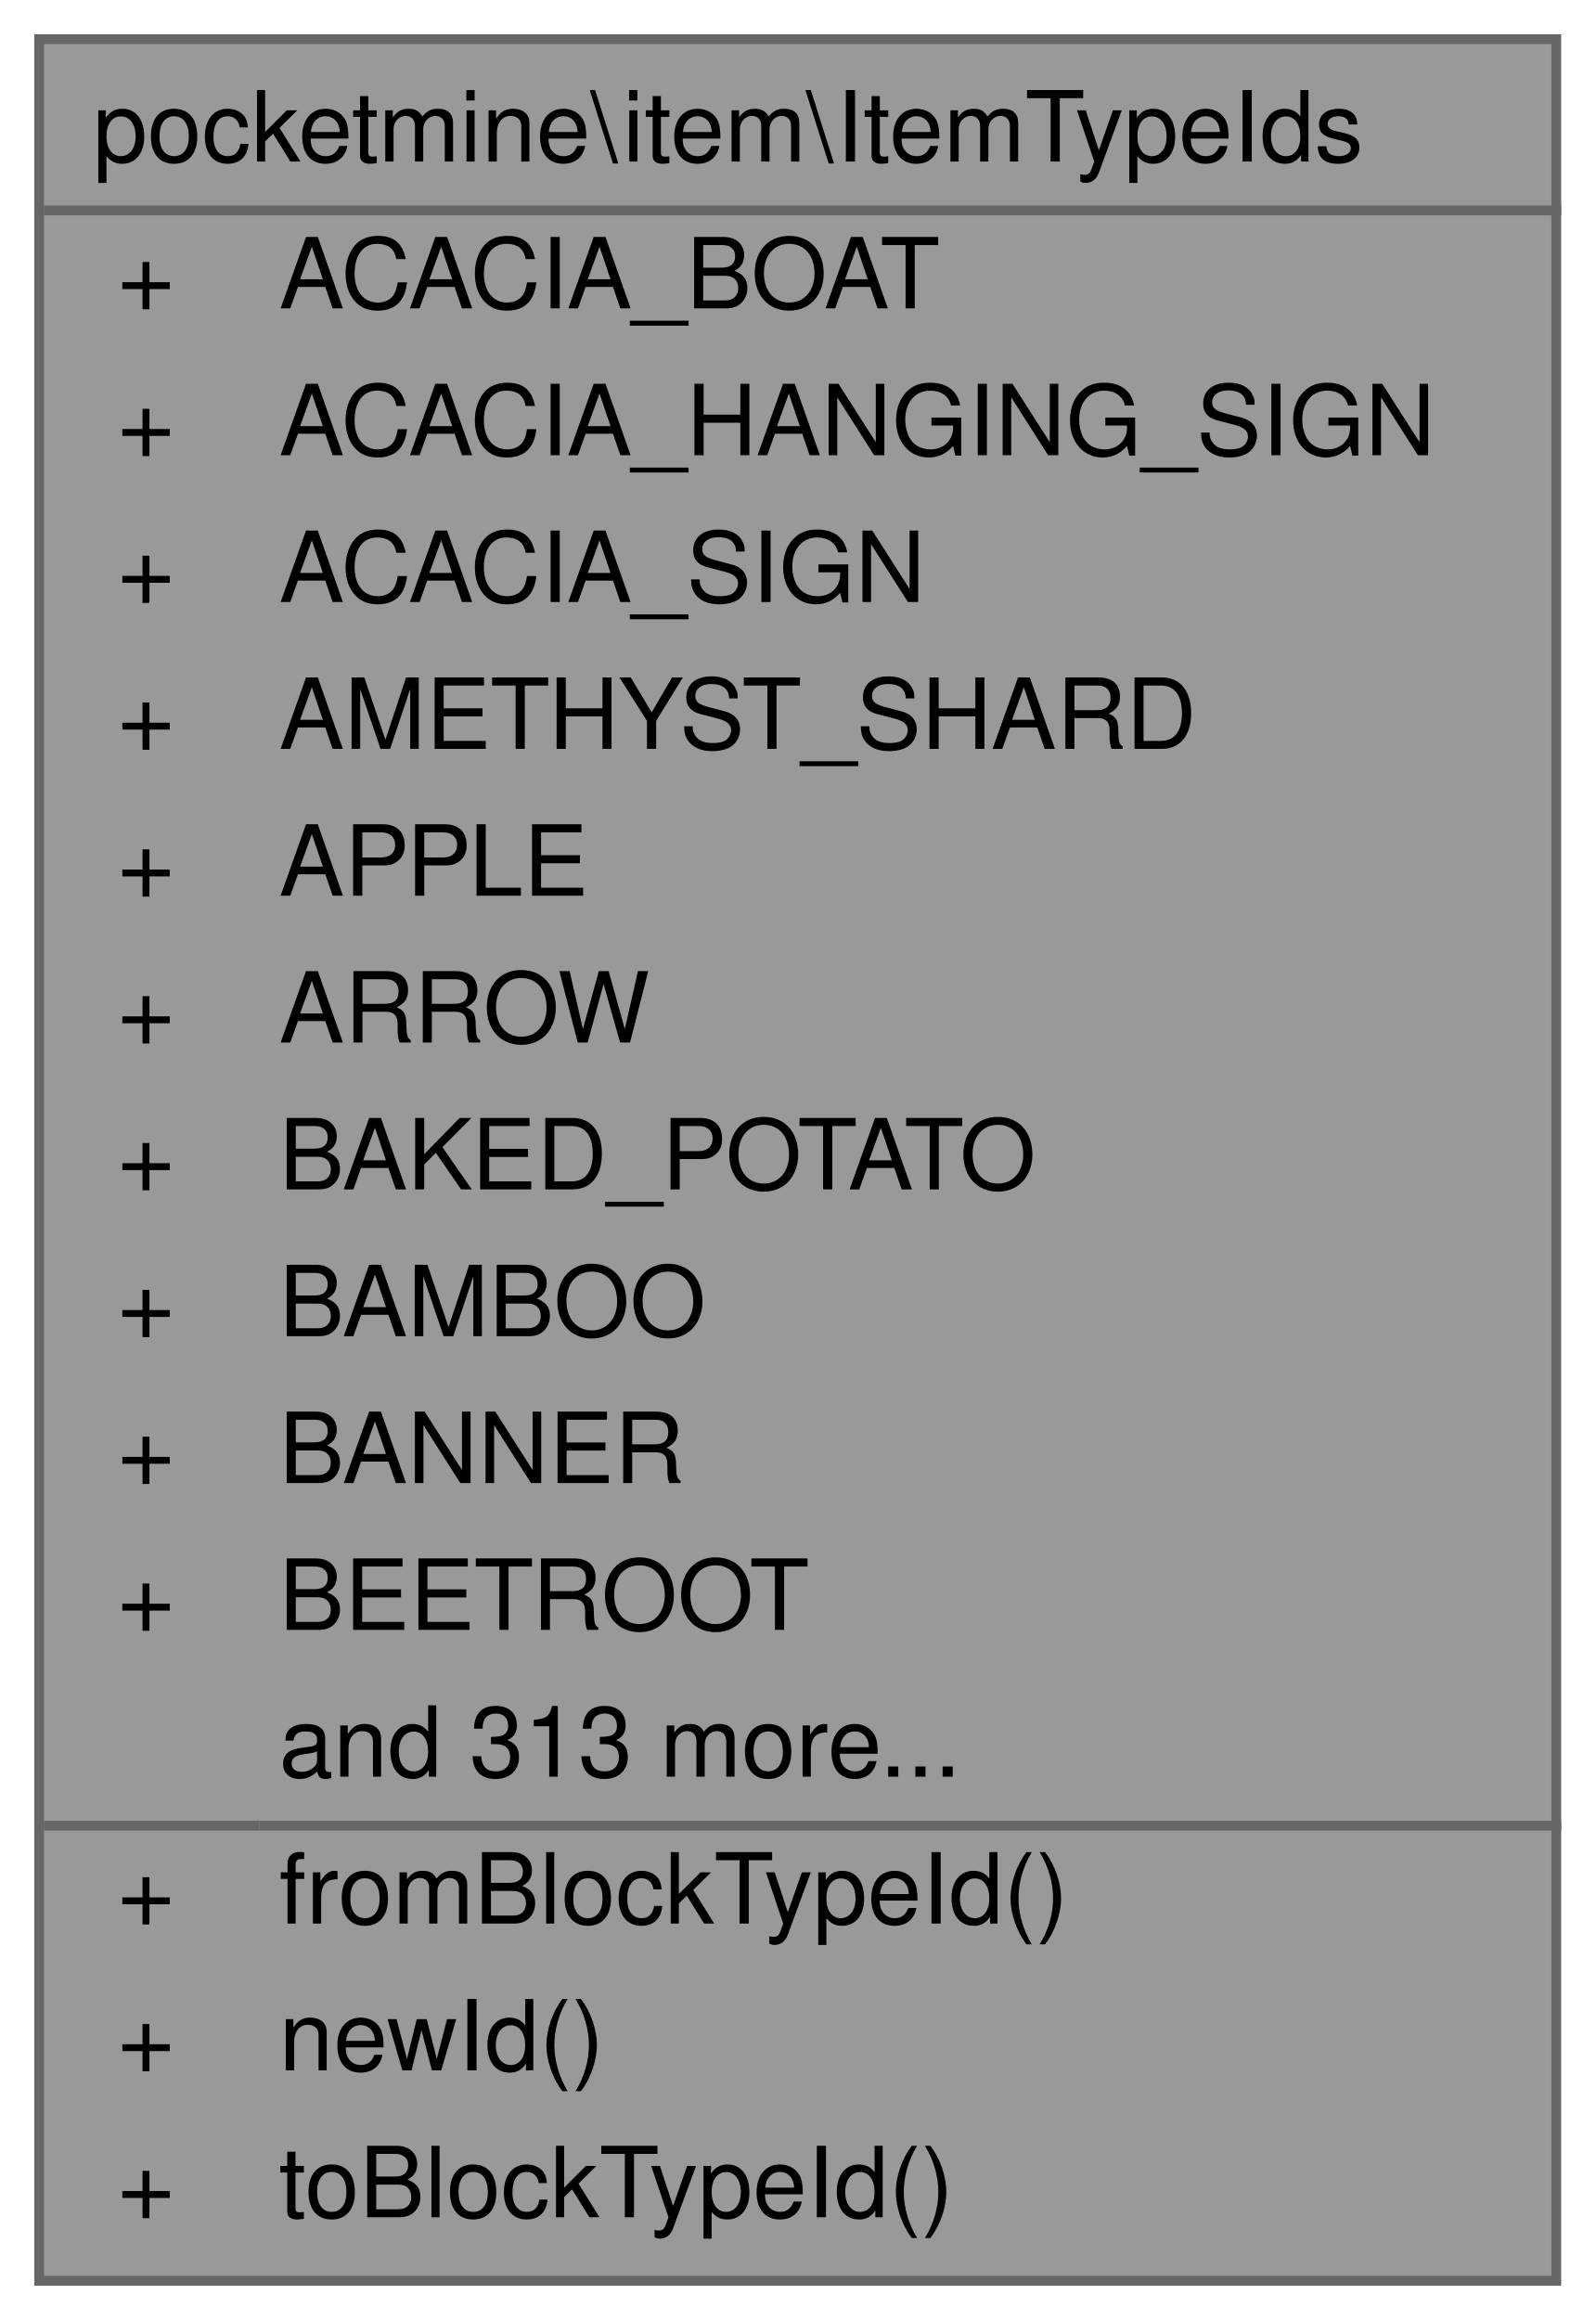
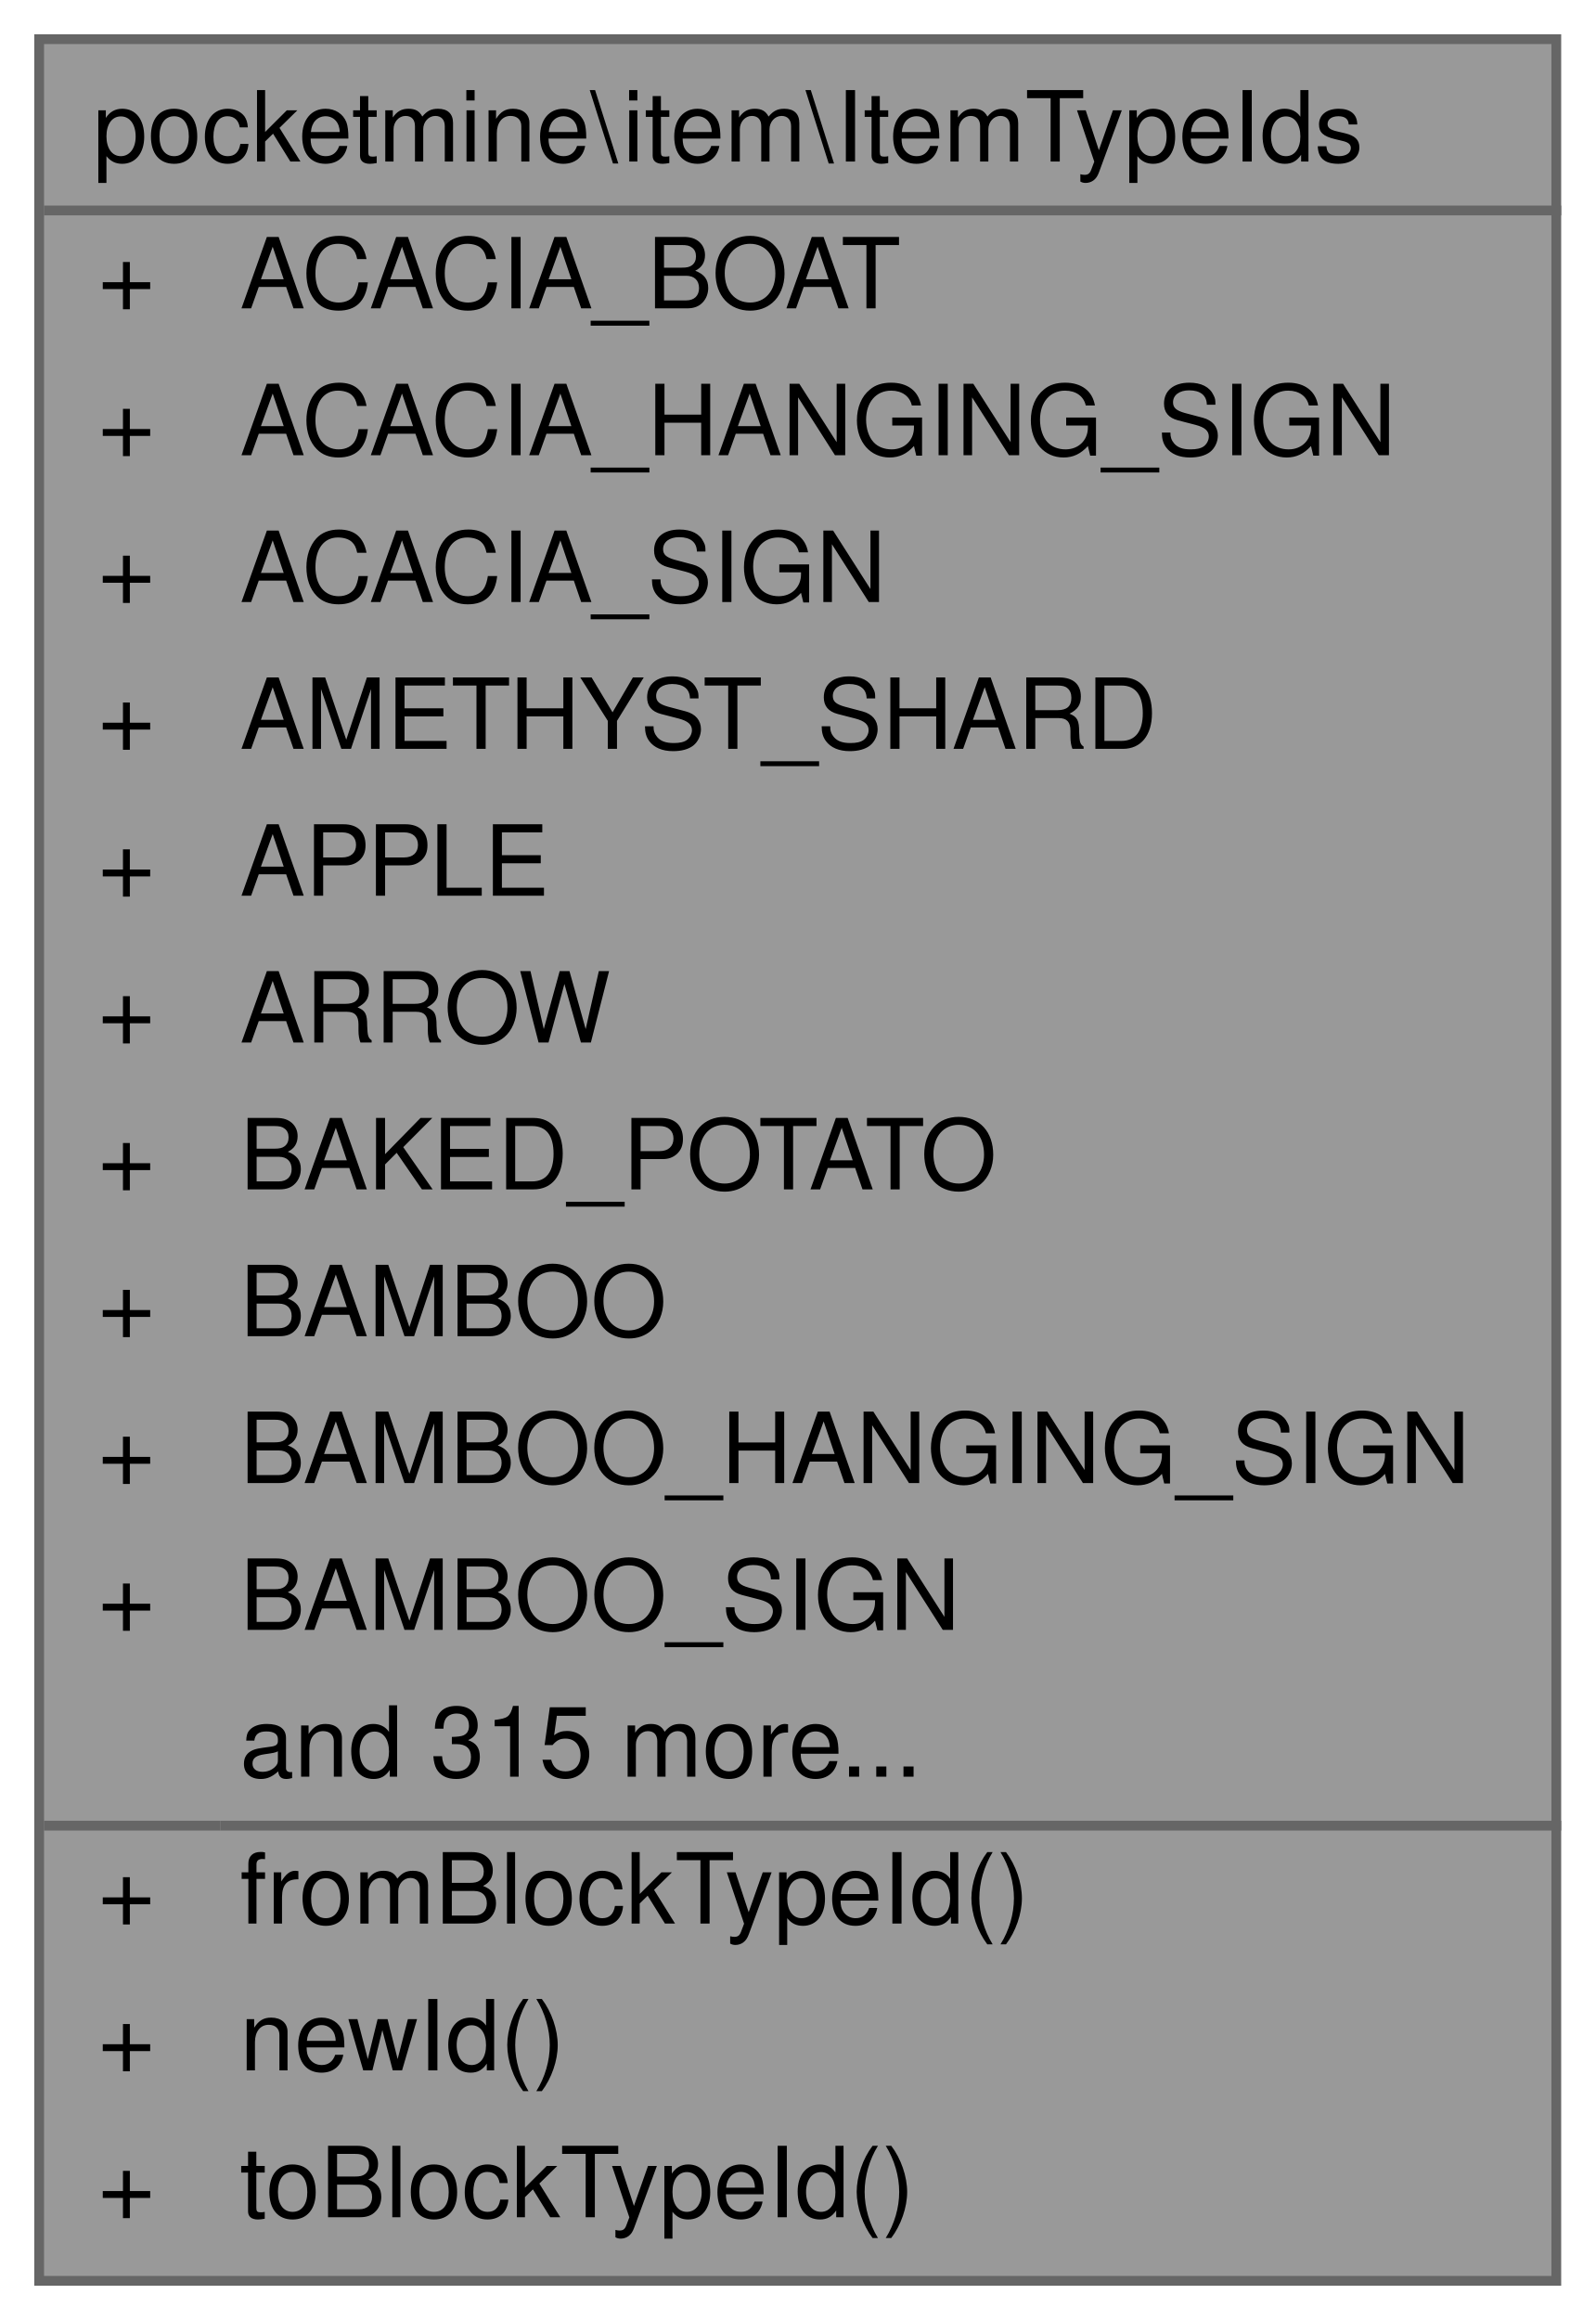
<svg xmlns="http://www.w3.org/2000/svg" xmlns:xlink="http://www.w3.org/1999/xlink" width="163pt" height="237pt" viewBox="0.00 0.00 163.00 237.00">
  <g id="graph0" class="graph" transform="scale(1 1) rotate(0) translate(4 233)">
    <g id="Node000001" class="node">
      <g id="a_Node000001">
        <a xlink:title=" ">
          <polygon fill="#999999" stroke="transparent" points="155,-229 0,-229 0,0 155,0 155,-229" />
          <text text-anchor="start" x="5.5" y="-216.5" font-family="Helvetica,sans-Serif" font-size="10.00">pocketmine\item\ItemTypeIds</text>
-           <text text-anchor="start" x="8" y="-201.5" font-family="Helvetica,sans-Serif" font-size="10.00">+</text>
-           <text text-anchor="start" x="24.5" y="-201.5" font-family="Helvetica,sans-Serif" font-size="10.00">ACACIA_BOAT</text>
-           <text text-anchor="start" x="8" y="-186.5" font-family="Helvetica,sans-Serif" font-size="10.00">+</text>
-           <text text-anchor="start" x="24.5" y="-186.5" font-family="Helvetica,sans-Serif" font-size="10.00">ACACIA_HANGING_SIGN</text>
-           <text text-anchor="start" x="8" y="-171.5" font-family="Helvetica,sans-Serif" font-size="10.00">+</text>
-           <text text-anchor="start" x="24.5" y="-171.5" font-family="Helvetica,sans-Serif" font-size="10.00">ACACIA_SIGN</text>
-           <text text-anchor="start" x="8" y="-156.5" font-family="Helvetica,sans-Serif" font-size="10.00">+</text>
-           <text text-anchor="start" x="24.5" y="-156.5" font-family="Helvetica,sans-Serif" font-size="10.00">AMETHYST_SHARD</text>
-           <text text-anchor="start" x="8" y="-141.5" font-family="Helvetica,sans-Serif" font-size="10.00">+</text>
-           <text text-anchor="start" x="24.5" y="-141.5" font-family="Helvetica,sans-Serif" font-size="10.00">APPLE</text>
-           <text text-anchor="start" x="8" y="-126.5" font-family="Helvetica,sans-Serif" font-size="10.00">+</text>
-           <text text-anchor="start" x="24.5" y="-126.5" font-family="Helvetica,sans-Serif" font-size="10.00">ARROW</text>
-           <text text-anchor="start" x="8" y="-111.5" font-family="Helvetica,sans-Serif" font-size="10.00">+</text>
-           <text text-anchor="start" x="24.5" y="-111.5" font-family="Helvetica,sans-Serif" font-size="10.00">BAKED_POTATO</text>
-           <text text-anchor="start" x="8" y="-96.5" font-family="Helvetica,sans-Serif" font-size="10.00">+</text>
-           <text text-anchor="start" x="24.5" y="-96.5" font-family="Helvetica,sans-Serif" font-size="10.00">BAMBOO</text>
-           <text text-anchor="start" x="8" y="-81.5" font-family="Helvetica,sans-Serif" font-size="10.00">+</text>
-           <text text-anchor="start" x="24.5" y="-81.5" font-family="Helvetica,sans-Serif" font-size="10.00">BANNER</text>
-           <text text-anchor="start" x="8" y="-66.5" font-family="Helvetica,sans-Serif" font-size="10.00">+</text>
-           <text text-anchor="start" x="24.5" y="-66.5" font-family="Helvetica,sans-Serif" font-size="10.00">BEETROOT</text>
-           <text text-anchor="start" x="24.5" y="-51.5" font-family="Helvetica,sans-Serif" font-size="10.00">and 313 more...</text>
-           <text text-anchor="start" x="8" y="-36.5" font-family="Helvetica,sans-Serif" font-size="10.00">+</text>
-           <text text-anchor="start" x="24.5" y="-36.5" font-family="Helvetica,sans-Serif" font-size="10.00">fromBlockTypeId()</text>
-           <text text-anchor="start" x="8" y="-21.5" font-family="Helvetica,sans-Serif" font-size="10.00">+</text>
-           <text text-anchor="start" x="24.5" y="-21.5" font-family="Helvetica,sans-Serif" font-size="10.00">newId()</text>
-           <text text-anchor="start" x="8" y="-6.5" font-family="Helvetica,sans-Serif" font-size="10.00">+</text>
-           <text text-anchor="start" x="24.5" y="-6.5" font-family="Helvetica,sans-Serif" font-size="10.00">toBlockTypeId()</text>
+           <text text-anchor="start" x="6" y="-201.5" font-family="Helvetica,sans-Serif" font-size="10.00">+</text>
+           <text text-anchor="start" x="20.5" y="-201.5" font-family="Helvetica,sans-Serif" font-size="10.00">ACACIA_BOAT</text>
+           <text text-anchor="start" x="6" y="-186.5" font-family="Helvetica,sans-Serif" font-size="10.00">+</text>
+           <text text-anchor="start" x="20.5" y="-186.5" font-family="Helvetica,sans-Serif" font-size="10.00">ACACIA_HANGING_SIGN</text>
+           <text text-anchor="start" x="6" y="-171.5" font-family="Helvetica,sans-Serif" font-size="10.00">+</text>
+           <text text-anchor="start" x="20.5" y="-171.5" font-family="Helvetica,sans-Serif" font-size="10.00">ACACIA_SIGN</text>
+           <text text-anchor="start" x="6" y="-156.5" font-family="Helvetica,sans-Serif" font-size="10.00">+</text>
+           <text text-anchor="start" x="20.5" y="-156.5" font-family="Helvetica,sans-Serif" font-size="10.00">AMETHYST_SHARD</text>
+           <text text-anchor="start" x="6" y="-141.5" font-family="Helvetica,sans-Serif" font-size="10.00">+</text>
+           <text text-anchor="start" x="20.5" y="-141.5" font-family="Helvetica,sans-Serif" font-size="10.00">APPLE</text>
+           <text text-anchor="start" x="6" y="-126.5" font-family="Helvetica,sans-Serif" font-size="10.00">+</text>
+           <text text-anchor="start" x="20.5" y="-126.5" font-family="Helvetica,sans-Serif" font-size="10.00">ARROW</text>
+           <text text-anchor="start" x="6" y="-111.5" font-family="Helvetica,sans-Serif" font-size="10.00">+</text>
+           <text text-anchor="start" x="20.5" y="-111.5" font-family="Helvetica,sans-Serif" font-size="10.00">BAKED_POTATO</text>
+           <text text-anchor="start" x="6" y="-96.5" font-family="Helvetica,sans-Serif" font-size="10.00">+</text>
+           <text text-anchor="start" x="20.5" y="-96.5" font-family="Helvetica,sans-Serif" font-size="10.00">BAMBOO</text>
+           <text text-anchor="start" x="6" y="-81.5" font-family="Helvetica,sans-Serif" font-size="10.00">+</text>
+           <text text-anchor="start" x="20.5" y="-81.5" font-family="Helvetica,sans-Serif" font-size="10.00">BAMBOO_HANGING_SIGN</text>
+           <text text-anchor="start" x="6" y="-66.5" font-family="Helvetica,sans-Serif" font-size="10.00">+</text>
+           <text text-anchor="start" x="20.5" y="-66.5" font-family="Helvetica,sans-Serif" font-size="10.00">BAMBOO_SIGN</text>
+           <text text-anchor="start" x="20.5" y="-51.5" font-family="Helvetica,sans-Serif" font-size="10.00">and 315 more...</text>
+           <text text-anchor="start" x="6" y="-36.5" font-family="Helvetica,sans-Serif" font-size="10.00">+</text>
+           <text text-anchor="start" x="20.5" y="-36.5" font-family="Helvetica,sans-Serif" font-size="10.00">fromBlockTypeId()</text>
+           <text text-anchor="start" x="6" y="-21.5" font-family="Helvetica,sans-Serif" font-size="10.00">+</text>
+           <text text-anchor="start" x="20.5" y="-21.5" font-family="Helvetica,sans-Serif" font-size="10.00">newId()</text>
+           <text text-anchor="start" x="6" y="-6.5" font-family="Helvetica,sans-Serif" font-size="10.00">+</text>
+           <text text-anchor="start" x="20.5" y="-6.5" font-family="Helvetica,sans-Serif" font-size="10.00">toBlockTypeId()</text>
          <polygon fill="#666666" stroke="#666666" points="0.5,-211.5 0.5,-211.5 155.5,-211.5 155.5,-211.5 0.5,-211.5" />
-           <polygon fill="#666666" stroke="#666666" points="0.5,-46.5 0.5,-46.5 22.5,-46.5 22.5,-46.5 0.5,-46.5" />
-           <polygon fill="#666666" stroke="#666666" points="22.5,-46.5 22.5,-46.5 155.5,-46.5 155.5,-46.5 22.5,-46.5" />
+           <polygon fill="#666666" stroke="#666666" points="0.5,-46.5 0.5,-46.5 18.5,-46.5 18.5,-46.5 0.5,-46.5" />
+           <polygon fill="#666666" stroke="#666666" points="18.5,-46.5 18.5,-46.5 155.5,-46.5 155.5,-46.5 18.5,-46.5" />
          <polygon fill="none" stroke="#666666" points="0,0 0,-229 155,-229 155,0 0,0" />
        </a>
      </g>
    </g>
  </g>
</svg>
